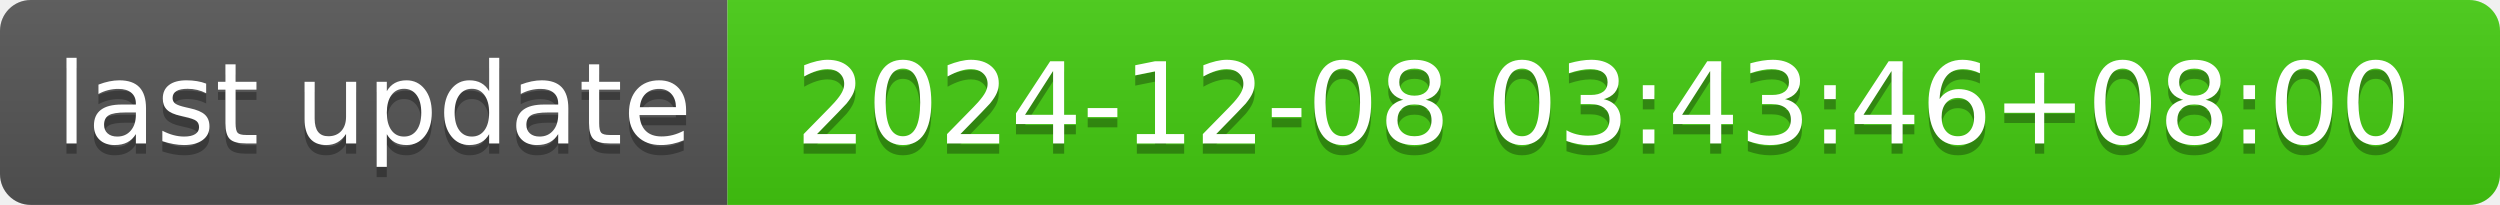
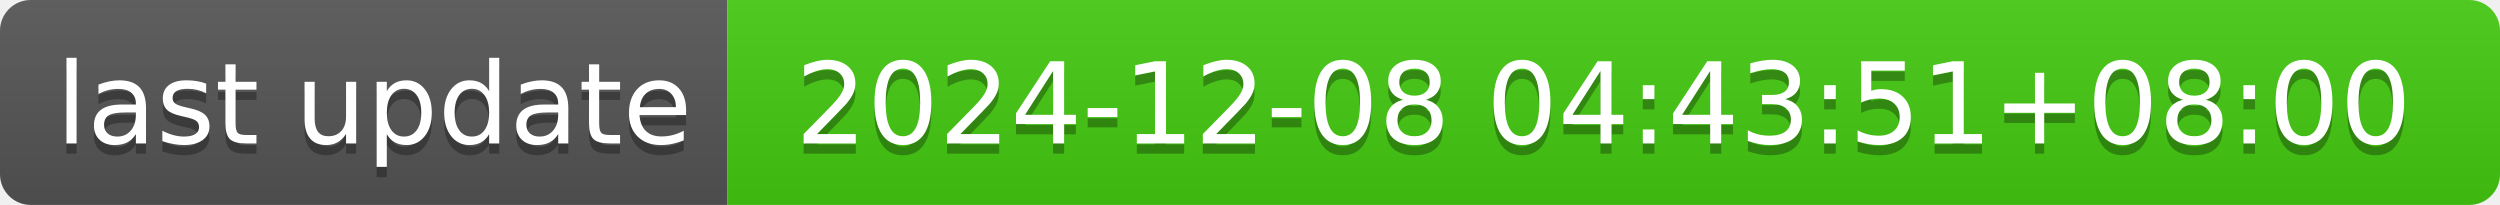
- <svg xmlns="http://www.w3.org/2000/svg" width="244" height="20" role="img" aria-label="last update: 2024-12-08 03:43:46+08:00">
+ <svg xmlns="http://www.w3.org/2000/svg" width="244" height="20" role="img" aria-label="last update: 2024-12-08 04:43:51+08:00">
  <linearGradient id="s" x2="0" y2="100%">
    <stop offset="0" stop-color="#bbb" stop-opacity=".1" />
    <stop offset="1" stop-opacity=".1" />
  </linearGradient>
  <clipPath id="r">
    <rect width="244" height="20" rx="3" fill="#fff" />
  </clipPath>
  <g clip-path="url(#r)">
    <rect width="71" height="20" fill="#555" />
    <rect x="71" width="173" height="20" fill="#4c1" />
    <rect width="244" height="20" fill="url(#s)" />
  </g>
  <g fill="#fff" text-anchor="middle" font-family="Verdana,Geneva,DejaVu Sans,sans-serif" text-rendering="geometricPrecision" font-size="110">
    <text aria-hidden="true" x="365" y="150" fill="#010101" fill-opacity=".3" transform="scale(.1)" textLength="610">last update</text>
    <text x="365" y="140" transform="scale(.1)" fill="#fff" textLength="610">last update</text>
-     <text aria-hidden="true" x="1565" y="150" fill="#010101" fill-opacity=".3" transform="scale(.1)" textLength="1630">2024-12-08 03:43:46+08:00</text>
-     <text x="1565" y="140" transform="scale(.1)" fill="#fff" textLength="1630">2024-12-08 03:43:46+08:00</text>
+     <text aria-hidden="true" x="1565" y="150" fill="#010101" fill-opacity=".3" transform="scale(.1)" textLength="1630">2024-12-08 04:43:51+08:00</text>
+     <text x="1565" y="140" transform="scale(.1)" fill="#fff" textLength="1630">2024-12-08 04:43:51+08:00</text>
  </g>
</svg>
